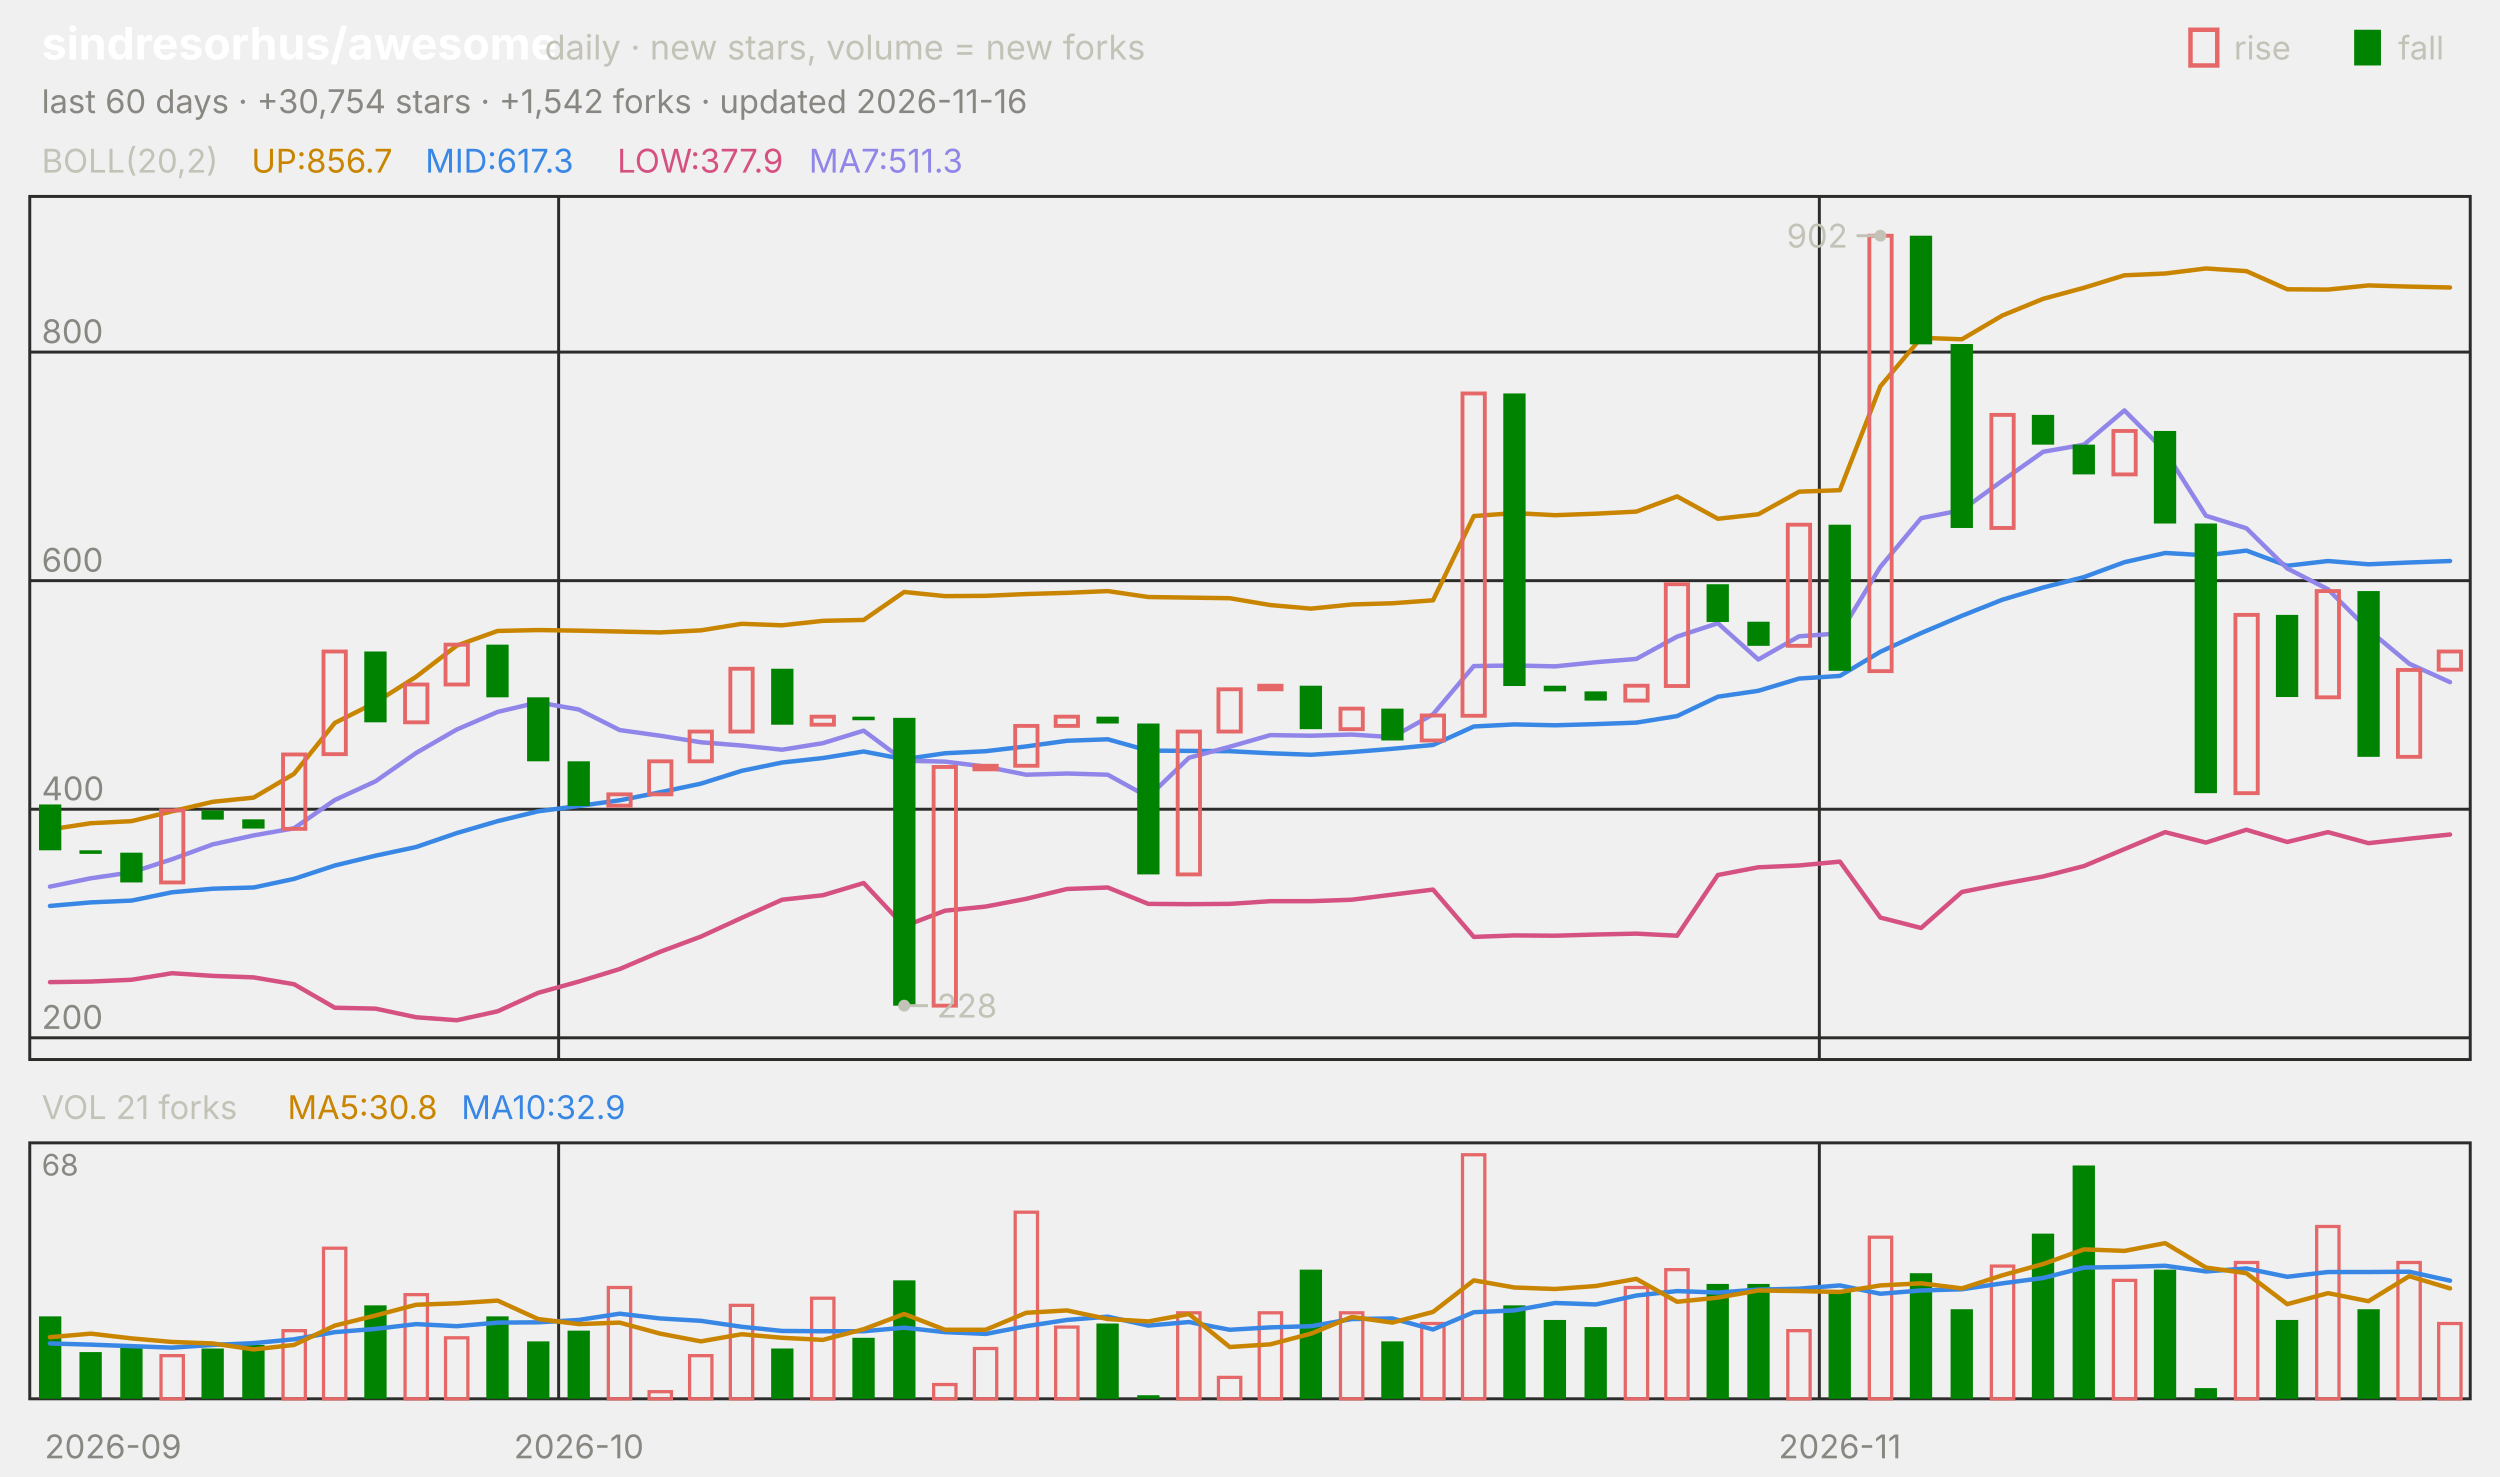
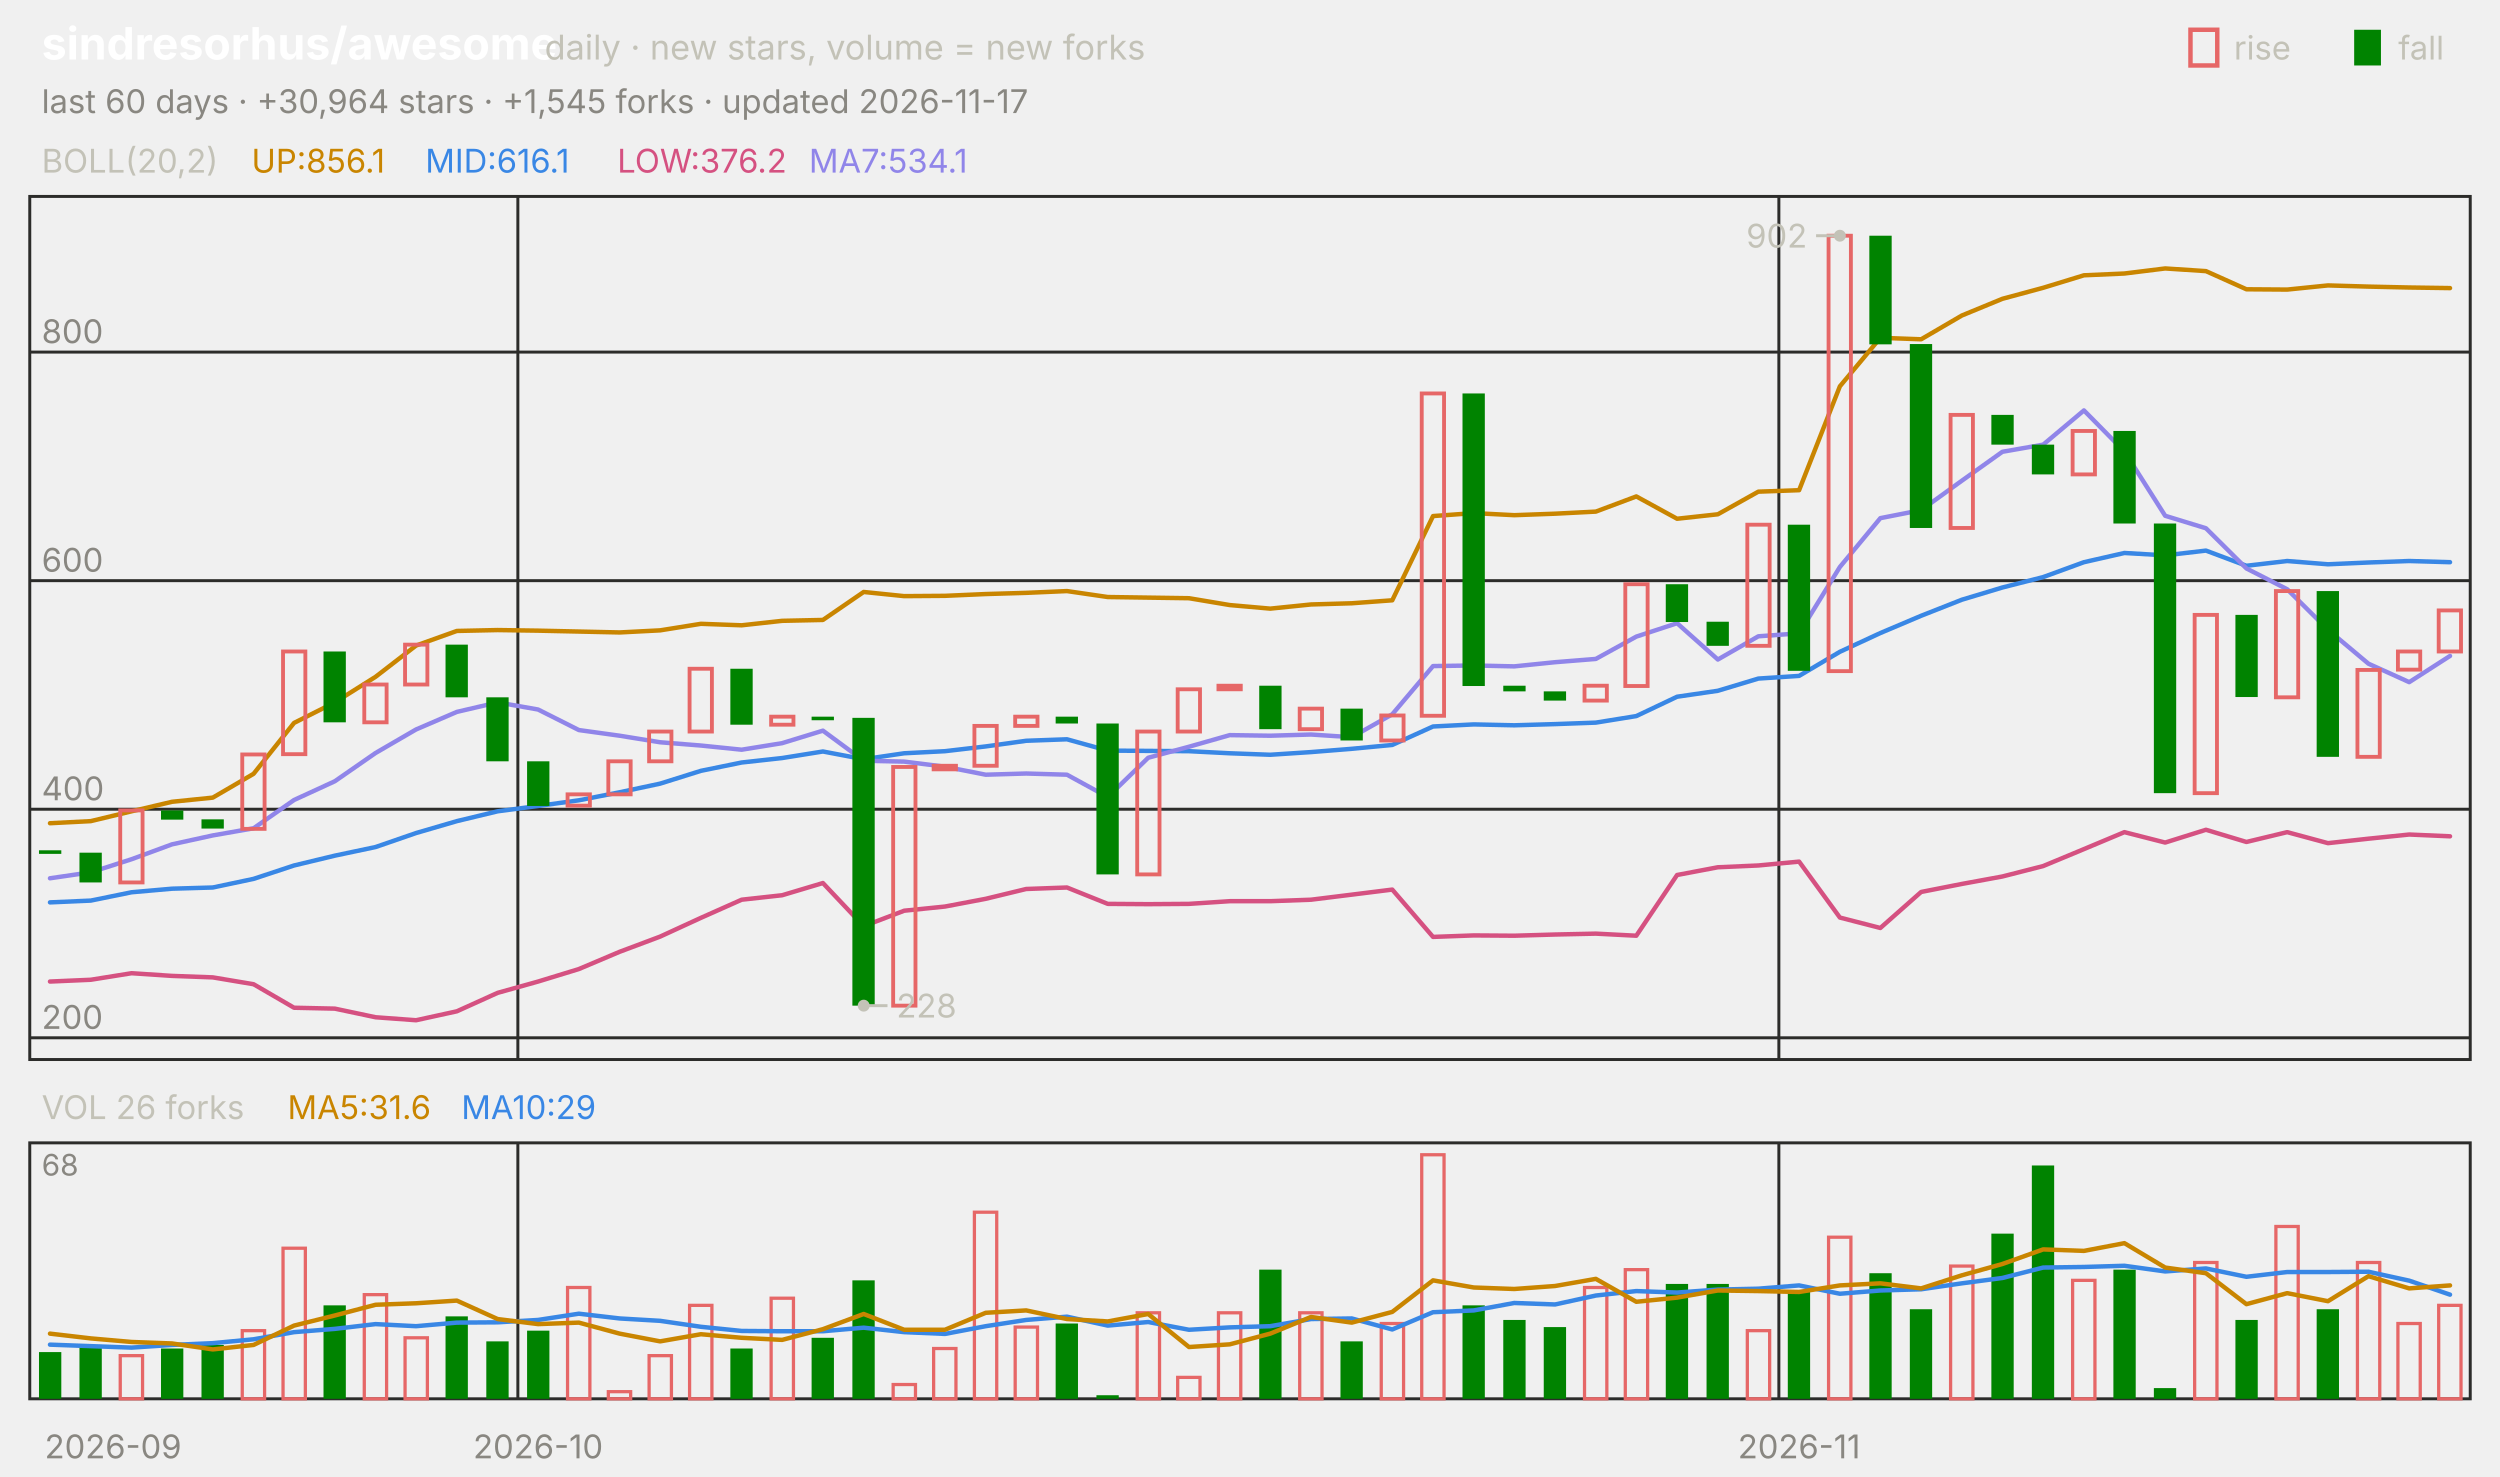
<svg xmlns="http://www.w3.org/2000/svg" viewBox="0 0 840 496" width="840" height="496" font-family="-apple-system,'Segoe UI',system-ui,sans-serif" role="img" aria-label="sindresorhus/awesome candlestick chart">
  <text x="14.0" y="20.0" font-size="15" fill="#ffffff" font-weight="650">sindresorhus/awesome</text>
  <text x="183.0" y="20.0" font-size="11.5" fill="#c3c2b7">daily · new stars, volume = new forks</text>
  <text x="805.8" y="20.0" font-size="11.0" fill="#c3c2b7">fall</text>
  <rect x="791" y="10" width="9" height="12" fill="#008300" />
  <text x="750.6" y="20.0" font-size="11.0" fill="#c3c2b7">rise</text>
  <rect x="736" y="10" width="9" height="12" fill="none" stroke="#e66767" stroke-width="1.5" />
-   <text x="14.0" y="38.0" font-size="11.0" fill="#898781">last 60 days · +30,754 stars · +1,542 forks · updated 2026-11-16</text>
+   <text x="14.0" y="38.0" font-size="11.0" fill="#898781">last 60 days · +30,964 stars · +1,545 forks · updated 2026-11-17</text>
  <rect x="10" y="66" width="820" height="290" fill="none" stroke="#2c2c2a" />
  <rect x="10" y="384" width="820" height="86" fill="none" stroke="#2c2c2a" />
  <text x="38.0" y="490.0" font-size="11.0" fill="#898781" text-anchor="middle">2026-09</text>
-   <line x1="187.7" y1="66.0" x2="187.7" y2="356.0" stroke="#2c2c2a" stroke-width="1.0" />
-   <line x1="187.7" y1="384.0" x2="187.7" y2="470.0" stroke="#2c2c2a" stroke-width="1.0" />
-   <text x="194.5" y="490.0" font-size="11.0" fill="#898781" text-anchor="middle">2026-10</text>
-   <line x1="611.3" y1="66.0" x2="611.3" y2="356.0" stroke="#2c2c2a" stroke-width="1.0" />
-   <line x1="611.3" y1="384.0" x2="611.3" y2="470.0" stroke="#2c2c2a" stroke-width="1.0" />
-   <text x="618.2" y="490.0" font-size="11.0" fill="#898781" text-anchor="middle">2026-11</text>
+   <line x1="174.0" y1="66.0" x2="174.0" y2="356.0" stroke="#2c2c2a" stroke-width="1.0" />
+   <line x1="174.0" y1="384.0" x2="174.0" y2="470.0" stroke="#2c2c2a" stroke-width="1.0" />
+   <text x="180.8" y="490.0" font-size="11.0" fill="#898781" text-anchor="middle">2026-10</text>
+   <line x1="597.7" y1="66.0" x2="597.7" y2="356.0" stroke="#2c2c2a" stroke-width="1.0" />
+   <line x1="597.7" y1="384.0" x2="597.7" y2="470.0" stroke="#2c2c2a" stroke-width="1.0" />
+   <text x="604.5" y="490.0" font-size="11.0" fill="#898781" text-anchor="middle">2026-11</text>
  <text x="14.0" y="58.0" font-size="11.0" fill="#c3c2b7">BOLL(20,2)</text>
-   <text x="84.5" y="58.0" font-size="11.0" fill="#c98500">UP:856.7</text>
-   <text x="142.9" y="58.0" font-size="11.0" fill="#3987e5">MID:617.3</text>
-   <text x="207.4" y="58.0" font-size="11.0" fill="#d55181">LOW:377.9</text>
-   <text x="271.8" y="58.0" font-size="11.0" fill="#9085e9">MA7:511.3</text>
+   <text x="84.5" y="58.0" font-size="11.0" fill="#c98500">UP:856.1</text>
+   <text x="142.9" y="58.0" font-size="11.0" fill="#3987e5">MID:616.1</text>
+   <text x="207.4" y="58.0" font-size="11.0" fill="#d55181">LOW:376.2</text>
+   <text x="271.8" y="58.0" font-size="11.0" fill="#9085e9">MA7:534.1</text>
  <line x1="10.0" y1="348.7" x2="830.0" y2="348.7" stroke="#2c2c2a" stroke-width="1.0" />
  <text x="14.0" y="345.7" font-size="11.0" fill="#898781">200</text>
  <line x1="10.0" y1="271.9" x2="830.0" y2="271.9" stroke="#2c2c2a" stroke-width="1.0" />
  <text x="14.0" y="268.9" font-size="11.0" fill="#898781">400</text>
  <line x1="10.0" y1="195.1" x2="830.0" y2="195.1" stroke="#2c2c2a" stroke-width="1.0" />
  <text x="14.0" y="192.1" font-size="11.0" fill="#898781">600</text>
  <line x1="10.0" y1="118.3" x2="830.0" y2="118.3" stroke="#2c2c2a" stroke-width="1.0" />
  <text x="14.0" y="115.3" font-size="11.0" fill="#898781">800</text>
-   <polyline points="16.8,278.7 30.5,276.6 44.2,275.9 57.8,272.6 71.5,269.4 85.2,268.0 98.8,260.0 112.5,242.9 126.2,236.0 139.8,227.4 153.5,216.9 167.2,212.0 180.8,211.7 194.5,211.9 208.2,212.2 221.8,212.5 235.5,211.8 249.2,209.6 262.8,210.1 276.5,208.6 290.2,208.3 303.8,198.9 317.5,200.3 331.2,200.2 344.8,199.6 358.5,199.2 372.2,198.6 385.8,200.6 399.5,200.8 413.2,201.0 426.8,203.3 440.5,204.5 454.2,203.1 467.8,202.7 481.5,201.7 495.2,173.4 508.8,172.4 522.5,173.1 536.2,172.6 549.8,171.9 563.5,166.8 577.2,174.3 590.8,172.8 604.5,165.2 618.2,164.7 631.8,129.8 645.5,113.5 659.2,114.0 672.8,106.0 686.5,100.4 700.2,96.7 713.8,92.5 727.5,91.9 741.2,90.2 754.8,91.1 768.5,97.2 782.2,97.3 795.8,95.9 809.5,96.3 823.2,96.6" fill="none" stroke="#c98500" stroke-width="1.5" stroke-linejoin="round" stroke-linecap="round" />
-   <polyline points="16.8,304.4 30.5,303.2 44.2,302.6 57.8,299.8 71.5,298.6 85.2,298.2 98.8,295.3 112.5,290.8 126.2,287.5 139.8,284.6 153.5,279.9 167.2,275.9 180.8,272.6 194.5,270.8 208.2,268.9 221.8,266.2 235.5,263.3 249.2,259.0 262.8,256.2 276.5,254.7 290.2,252.5 303.8,255.1 317.5,253.1 331.2,252.4 344.8,250.8 358.5,248.9 372.2,248.4 385.8,252.2 399.5,252.3 413.2,252.4 426.8,253.1 440.5,253.6 454.2,252.7 467.8,251.6 481.5,250.3 495.2,244.1 508.8,243.4 522.5,243.7 536.2,243.3 549.8,242.8 563.5,240.6 577.2,234.1 590.8,232.1 604.5,228.0 618.2,227.1 631.8,219.0 645.5,212.7 659.2,206.9 672.8,201.5 686.5,197.4 700.2,193.9 713.8,188.9 727.5,185.8 741.2,186.6 754.8,185.0 768.5,190.1 782.2,188.5 795.8,189.6 809.5,189.0 823.2,188.5" fill="none" stroke="#3987e5" stroke-width="1.5" stroke-linejoin="round" stroke-linecap="round" />
-   <polyline points="16.8,330.0 30.5,329.8 44.2,329.2 57.8,327.0 71.5,327.9 85.2,328.4 98.8,330.7 112.5,338.6 126.2,338.9 139.8,341.8 153.5,342.8 167.2,339.8 180.8,333.6 194.5,329.8 208.2,325.6 221.8,319.8 235.5,314.7 249.2,308.4 262.8,302.3 276.5,300.8 290.2,296.7 303.8,311.2 317.5,306.0 331.2,304.6 344.8,302.0 358.5,298.7 372.2,298.2 385.8,303.7 399.5,303.8 413.2,303.7 426.8,302.8 440.5,302.8 454.2,302.3 467.8,300.6 481.5,298.9 495.2,314.8 508.8,314.3 522.5,314.4 536.2,314.0 549.8,313.7 563.5,314.4 577.2,294.0 590.8,291.4 604.5,290.8 618.2,289.5 631.8,308.3 645.5,311.8 659.2,299.7 672.8,297.0 686.5,294.5 700.2,291.0 713.8,285.3 727.5,279.6 741.2,283.1 754.8,278.8 768.5,282.9 782.2,279.6 795.8,283.3 809.5,281.8 823.2,280.4" fill="none" stroke="#d55181" stroke-width="1.5" stroke-linejoin="round" stroke-linecap="round" />
-   <polyline points="16.8,297.9 30.5,295.1 44.2,293.1 57.8,288.7 71.5,283.7 85.2,280.7 98.8,278.3 112.5,268.8 126.2,262.5 139.8,253.0 153.5,245.1 167.2,239.2 180.8,236.0 194.5,238.4 208.2,245.3 221.8,247.2 235.5,249.4 249.2,250.5 262.8,251.9 276.5,249.7 290.2,245.5 303.8,255.6 317.5,255.9 331.2,257.6 344.8,260.3 358.5,259.9 372.2,260.3 385.8,267.8 399.5,254.6 413.2,250.9 426.8,247.0 440.5,247.2 454.2,246.8 467.8,247.7 481.5,240.0 495.2,223.8 508.8,223.6 522.5,223.9 536.2,222.5 549.8,221.4 563.5,213.9 577.2,209.4 590.8,221.6 604.5,213.8 618.2,212.8 631.8,190.5 645.5,174.1 659.2,171.4 672.8,161.5 686.5,151.8 700.2,149.4 713.8,137.9 727.5,151.7 741.2,173.3 754.8,177.5 768.5,191.0 782.2,198.0 795.8,211.6 809.5,223.0 823.2,229.2" fill="none" stroke="#9085e9" stroke-width="1.5" stroke-linejoin="round" stroke-linecap="round" />
-   <rect x="13.1" y="270.3" width="7.5" height="15.4" fill="#008300" />
-   <rect x="26.7" y="285.7" width="7.5" height="1.2" fill="#008300" />
-   <rect x="40.4" y="286.5" width="7.5" height="10.0" fill="#008300" />
-   <rect x="54.1" y="272.3" width="7.5" height="24.2" fill="none" stroke="#e66767" stroke-width="1.3" />
-   <rect x="67.7" y="272.3" width="7.5" height="3.1" fill="#008300" />
-   <rect x="81.4" y="275.3" width="7.5" height="3.1" fill="#008300" />
-   <rect x="95.1" y="253.5" width="7.5" height="25.0" fill="none" stroke="#e66767" stroke-width="1.3" />
-   <rect x="108.7" y="218.9" width="7.5" height="34.5" fill="none" stroke="#e66767" stroke-width="1.3" />
-   <rect x="122.4" y="218.9" width="7.5" height="23.8" fill="#008300" />
-   <rect x="136.1" y="230.0" width="7.5" height="12.7" fill="none" stroke="#e66767" stroke-width="1.3" />
-   <rect x="149.7" y="216.6" width="7.5" height="13.4" fill="none" stroke="#e66767" stroke-width="1.3" />
-   <rect x="163.4" y="216.6" width="7.5" height="17.7" fill="#008300" />
-   <rect x="177.1" y="234.3" width="7.5" height="21.5" fill="#008300" />
-   <rect x="190.7" y="255.8" width="7.5" height="15.0" fill="#008300" />
-   <rect x="204.4" y="266.9" width="7.5" height="3.8" fill="none" stroke="#e66767" stroke-width="1.3" />
-   <rect x="218.1" y="255.8" width="7.5" height="11.1" fill="none" stroke="#e66767" stroke-width="1.3" />
-   <rect x="231.7" y="245.8" width="7.5" height="10.0" fill="none" stroke="#e66767" stroke-width="1.3" />
-   <rect x="245.4" y="224.7" width="7.5" height="21.1" fill="none" stroke="#e66767" stroke-width="1.3" />
-   <rect x="259.1" y="224.7" width="7.5" height="18.8" fill="#008300" />
-   <rect x="272.7" y="240.8" width="7.5" height="2.7" fill="none" stroke="#e66767" stroke-width="1.3" />
-   <rect x="286.4" y="240.8" width="7.5" height="1.2" fill="#008300" />
-   <rect x="300.1" y="241.2" width="7.5" height="96.7" fill="#008300" />
-   <rect x="313.7" y="257.7" width="7.5" height="80.2" fill="none" stroke="#e66767" stroke-width="1.3" />
-   <rect x="327.4" y="257.3" width="7.5" height="1.2" fill="none" stroke="#e66767" stroke-width="1.3" />
-   <rect x="341.1" y="243.9" width="7.5" height="13.4" fill="none" stroke="#e66767" stroke-width="1.3" />
-   <rect x="354.7" y="240.8" width="7.5" height="3.1" fill="none" stroke="#e66767" stroke-width="1.3" />
-   <rect x="368.4" y="240.8" width="7.5" height="2.3" fill="#008300" />
-   <rect x="382.1" y="243.1" width="7.5" height="50.7" fill="#008300" />
-   <rect x="395.7" y="245.8" width="7.5" height="48.0" fill="none" stroke="#e66767" stroke-width="1.3" />
-   <rect x="409.4" y="231.6" width="7.5" height="14.2" fill="none" stroke="#e66767" stroke-width="1.3" />
-   <rect x="423.1" y="230.4" width="7.5" height="1.2" fill="none" stroke="#e66767" stroke-width="1.3" />
-   <rect x="436.7" y="230.4" width="7.5" height="14.6" fill="#008300" />
-   <rect x="450.4" y="238.1" width="7.5" height="6.9" fill="none" stroke="#e66767" stroke-width="1.3" />
-   <rect x="464.1" y="238.1" width="7.5" height="10.7" fill="#008300" />
-   <rect x="477.7" y="240.4" width="7.5" height="8.4" fill="none" stroke="#e66767" stroke-width="1.3" />
-   <rect x="491.4" y="132.2" width="7.5" height="108.3" fill="none" stroke="#e66767" stroke-width="1.3" />
-   <rect x="505.1" y="132.2" width="7.5" height="98.3" fill="#008300" />
-   <rect x="518.7" y="230.4" width="7.5" height="1.9" fill="#008300" />
-   <rect x="532.4" y="232.3" width="7.5" height="3.1" fill="#008300" />
-   <rect x="546.1" y="230.4" width="7.5" height="5.0" fill="none" stroke="#e66767" stroke-width="1.3" />
-   <rect x="559.7" y="196.3" width="7.5" height="34.2" fill="none" stroke="#e66767" stroke-width="1.3" />
-   <rect x="573.4" y="196.3" width="7.5" height="12.7" fill="#008300" />
-   <rect x="587.1" y="208.9" width="7.5" height="8.1" fill="#008300" />
-   <rect x="600.7" y="176.3" width="7.5" height="40.7" fill="none" stroke="#e66767" stroke-width="1.3" />
-   <rect x="614.4" y="176.3" width="7.5" height="49.1" fill="#008300" />
-   <rect x="628.1" y="79.2" width="7.5" height="146.3" fill="none" stroke="#e66767" stroke-width="1.3" />
-   <rect x="641.7" y="79.2" width="7.5" height="36.5" fill="#008300" />
-   <rect x="655.4" y="115.6" width="7.5" height="61.8" fill="#008300" />
-   <rect x="669.1" y="139.4" width="7.5" height="38.0" fill="none" stroke="#e66767" stroke-width="1.3" />
-   <rect x="682.7" y="139.4" width="7.5" height="10.0" fill="#008300" />
-   <rect x="696.4" y="149.4" width="7.5" height="10.0" fill="#008300" />
-   <rect x="710.1" y="144.8" width="7.5" height="14.6" fill="none" stroke="#e66767" stroke-width="1.3" />
-   <rect x="723.7" y="144.8" width="7.5" height="31.1" fill="#008300" />
-   <rect x="737.4" y="175.9" width="7.5" height="90.6" fill="#008300" />
-   <rect x="751.1" y="206.6" width="7.5" height="59.9" fill="none" stroke="#e66767" stroke-width="1.3" />
-   <rect x="764.7" y="206.6" width="7.5" height="27.6" fill="#008300" />
-   <rect x="778.4" y="198.6" width="7.5" height="35.7" fill="none" stroke="#e66767" stroke-width="1.3" />
-   <rect x="792.1" y="198.6" width="7.5" height="55.7" fill="#008300" />
-   <rect x="805.7" y="225.1" width="7.5" height="29.2" fill="none" stroke="#e66767" stroke-width="1.3" />
-   <rect x="819.4" y="218.9" width="7.5" height="6.1" fill="none" stroke="#e66767" stroke-width="1.3" />
-   <circle cx="631.8" cy="79.2" r="2" fill="#c3c2b7" />
-   <line x1="631.8" y1="79.2" x2="623.8" y2="79.2" stroke="#c3c2b7" stroke-width="1.0" />
-   <text x="620.8" y="83.2" font-size="11.0" fill="#c3c2b7" text-anchor="end">902</text>
-   <circle cx="303.8" cy="337.9" r="2" fill="#c3c2b7" />
-   <line x1="303.8" y1="337.9" x2="311.8" y2="337.9" stroke="#c3c2b7" stroke-width="1.0" />
-   <text x="314.8" y="341.9" font-size="11.0" fill="#c3c2b7">228</text>
-   <text x="14.0" y="376.0" font-size="11.0" fill="#c3c2b7">VOL 21 forks</text>
-   <text x="96.6" y="376.0" font-size="11.0" fill="#c98500">MA5:30.8</text>
-   <text x="155.0" y="376.0" font-size="11.0" fill="#3987e5">MA10:32.9</text>
+   <polyline points="16.8,276.6 30.5,275.9 44.2,272.6 57.8,269.4 71.5,268.0 85.2,260.0 98.8,242.9 112.5,236.0 126.2,227.4 139.8,216.9 153.5,212.0 167.2,211.7 180.8,211.9 194.5,212.2 208.2,212.5 221.8,211.8 235.5,209.6 249.2,210.1 262.8,208.6 276.5,208.3 290.2,198.9 303.8,200.3 317.5,200.2 331.2,199.6 344.8,199.2 358.5,198.6 372.2,200.6 385.8,200.8 399.5,201.0 413.2,203.3 426.8,204.5 440.5,203.1 454.2,202.7 467.8,201.7 481.5,173.4 495.2,172.4 508.8,173.1 522.5,172.6 536.2,171.9 549.8,166.8 563.5,174.3 577.2,172.8 590.8,165.2 604.5,164.7 618.2,129.8 631.8,113.5 645.5,114.0 659.2,106.0 672.8,100.4 686.5,96.7 700.2,92.5 713.8,91.9 727.5,90.2 741.2,91.1 754.8,97.2 768.5,97.3 782.2,95.9 795.8,96.3 809.5,96.6 823.2,96.8" fill="none" stroke="#c98500" stroke-width="1.5" stroke-linejoin="round" stroke-linecap="round" />
+   <polyline points="16.8,303.2 30.5,302.6 44.2,299.8 57.8,298.6 71.5,298.2 85.2,295.3 98.8,290.8 112.5,287.5 126.2,284.6 139.8,279.9 153.5,275.9 167.2,272.6 180.8,270.8 194.5,268.9 208.2,266.2 221.8,263.3 235.5,259.0 249.2,256.2 262.8,254.7 276.5,252.5 290.2,255.1 303.8,253.1 317.5,252.4 331.2,250.8 344.8,248.9 358.5,248.4 372.2,252.2 385.8,252.3 399.5,252.4 413.2,253.1 426.8,253.6 440.5,252.7 454.2,251.6 467.8,250.3 481.5,244.1 495.2,243.4 508.8,243.7 522.5,243.3 536.2,242.8 549.8,240.6 563.5,234.1 577.2,232.1 590.8,228.0 604.5,227.1 618.2,219.0 631.8,212.7 645.5,206.9 659.2,201.5 672.8,197.4 686.5,193.9 700.2,188.9 713.8,185.8 727.5,186.6 741.2,185.0 754.8,190.1 768.5,188.5 782.2,189.6 795.8,189.0 809.5,188.5 823.2,188.9" fill="none" stroke="#3987e5" stroke-width="1.5" stroke-linejoin="round" stroke-linecap="round" />
+   <polyline points="16.8,329.8 30.5,329.2 44.2,327.0 57.8,327.9 71.5,328.4 85.2,330.7 98.8,338.6 112.5,338.9 126.2,341.8 139.8,342.8 153.5,339.8 167.2,333.6 180.8,329.8 194.5,325.6 208.2,319.8 221.8,314.7 235.5,308.4 249.2,302.3 262.8,300.8 276.5,296.7 290.2,311.2 303.8,306.0 317.5,304.6 331.2,302.0 344.8,298.7 358.5,298.2 372.2,303.7 385.8,303.8 399.5,303.7 413.2,302.8 426.8,302.8 440.5,302.3 454.2,300.6 467.8,298.9 481.5,314.8 495.2,314.3 508.8,314.4 522.5,314.0 536.2,313.7 549.8,314.4 563.5,294.0 577.2,291.4 590.8,290.8 604.5,289.5 618.2,308.3 631.8,311.8 645.5,299.7 659.2,297.0 672.8,294.5 686.5,291.0 700.2,285.3 713.8,279.6 727.5,283.1 741.2,278.8 754.8,282.9 768.5,279.6 782.2,283.3 795.8,281.8 809.5,280.4 823.2,281.0" fill="none" stroke="#d55181" stroke-width="1.5" stroke-linejoin="round" stroke-linecap="round" />
+   <polyline points="16.8,295.1 30.5,293.1 44.2,288.7 57.8,283.7 71.5,280.7 85.2,278.3 98.8,268.8 112.5,262.5 126.2,253.0 139.8,245.1 153.5,239.2 167.2,236.0 180.8,238.4 194.5,245.3 208.2,247.2 221.8,249.4 235.5,250.5 249.2,251.9 262.8,249.7 276.5,245.5 290.2,255.6 303.8,255.9 317.5,257.6 331.2,260.3 344.8,259.9 358.5,260.3 372.2,267.8 385.8,254.6 399.5,250.9 413.2,247.0 426.8,247.2 440.5,246.8 454.2,247.7 467.8,240.0 481.5,223.8 495.2,223.6 508.8,223.9 522.5,222.5 536.2,221.4 549.8,213.9 563.5,209.4 577.2,221.6 590.8,213.8 604.5,212.8 618.2,190.5 631.8,174.1 645.5,171.4 659.2,161.5 672.8,151.8 686.5,149.4 700.2,137.9 713.8,151.7 727.5,173.3 741.2,177.5 754.8,191.0 768.5,198.0 782.2,211.6 795.8,223.0 809.5,229.2 823.2,220.4" fill="none" stroke="#9085e9" stroke-width="1.5" stroke-linejoin="round" stroke-linecap="round" />
+   <rect x="13.1" y="285.7" width="7.5" height="1.2" fill="#008300" />
+   <rect x="26.7" y="286.5" width="7.5" height="10.0" fill="#008300" />
+   <rect x="40.4" y="272.3" width="7.5" height="24.2" fill="none" stroke="#e66767" stroke-width="1.3" />
+   <rect x="54.1" y="272.3" width="7.5" height="3.1" fill="#008300" />
+   <rect x="67.7" y="275.3" width="7.5" height="3.1" fill="#008300" />
+   <rect x="81.4" y="253.5" width="7.5" height="25.0" fill="none" stroke="#e66767" stroke-width="1.3" />
+   <rect x="95.1" y="218.9" width="7.5" height="34.5" fill="none" stroke="#e66767" stroke-width="1.3" />
+   <rect x="108.7" y="218.9" width="7.5" height="23.8" fill="#008300" />
+   <rect x="122.4" y="230.0" width="7.5" height="12.7" fill="none" stroke="#e66767" stroke-width="1.3" />
+   <rect x="136.1" y="216.6" width="7.5" height="13.4" fill="none" stroke="#e66767" stroke-width="1.3" />
+   <rect x="149.7" y="216.6" width="7.5" height="17.7" fill="#008300" />
+   <rect x="163.4" y="234.3" width="7.5" height="21.5" fill="#008300" />
+   <rect x="177.1" y="255.8" width="7.5" height="15.0" fill="#008300" />
+   <rect x="190.7" y="266.9" width="7.5" height="3.8" fill="none" stroke="#e66767" stroke-width="1.3" />
+   <rect x="204.4" y="255.8" width="7.5" height="11.1" fill="none" stroke="#e66767" stroke-width="1.3" />
+   <rect x="218.1" y="245.8" width="7.5" height="10.0" fill="none" stroke="#e66767" stroke-width="1.3" />
+   <rect x="231.7" y="224.7" width="7.5" height="21.1" fill="none" stroke="#e66767" stroke-width="1.3" />
+   <rect x="245.4" y="224.7" width="7.5" height="18.8" fill="#008300" />
+   <rect x="259.1" y="240.8" width="7.5" height="2.7" fill="none" stroke="#e66767" stroke-width="1.3" />
+   <rect x="272.7" y="240.8" width="7.5" height="1.2" fill="#008300" />
+   <rect x="286.4" y="241.2" width="7.5" height="96.7" fill="#008300" />
+   <rect x="300.1" y="257.7" width="7.5" height="80.2" fill="none" stroke="#e66767" stroke-width="1.3" />
+   <rect x="313.7" y="257.3" width="7.5" height="1.2" fill="none" stroke="#e66767" stroke-width="1.3" />
+   <rect x="327.4" y="243.9" width="7.5" height="13.4" fill="none" stroke="#e66767" stroke-width="1.3" />
+   <rect x="341.1" y="240.8" width="7.5" height="3.1" fill="none" stroke="#e66767" stroke-width="1.3" />
+   <rect x="354.7" y="240.8" width="7.5" height="2.3" fill="#008300" />
+   <rect x="368.4" y="243.1" width="7.5" height="50.7" fill="#008300" />
+   <rect x="382.1" y="245.8" width="7.5" height="48.0" fill="none" stroke="#e66767" stroke-width="1.3" />
+   <rect x="395.7" y="231.6" width="7.5" height="14.2" fill="none" stroke="#e66767" stroke-width="1.3" />
+   <rect x="409.4" y="230.4" width="7.5" height="1.2" fill="none" stroke="#e66767" stroke-width="1.3" />
+   <rect x="423.1" y="230.4" width="7.5" height="14.6" fill="#008300" />
+   <rect x="436.7" y="238.1" width="7.5" height="6.9" fill="none" stroke="#e66767" stroke-width="1.3" />
+   <rect x="450.4" y="238.1" width="7.5" height="10.7" fill="#008300" />
+   <rect x="464.1" y="240.4" width="7.5" height="8.4" fill="none" stroke="#e66767" stroke-width="1.3" />
+   <rect x="477.7" y="132.2" width="7.5" height="108.3" fill="none" stroke="#e66767" stroke-width="1.3" />
+   <rect x="491.4" y="132.2" width="7.5" height="98.3" fill="#008300" />
+   <rect x="505.1" y="230.4" width="7.5" height="1.9" fill="#008300" />
+   <rect x="518.7" y="232.3" width="7.5" height="3.1" fill="#008300" />
+   <rect x="532.4" y="230.4" width="7.5" height="5.0" fill="none" stroke="#e66767" stroke-width="1.3" />
+   <rect x="546.1" y="196.3" width="7.5" height="34.2" fill="none" stroke="#e66767" stroke-width="1.3" />
+   <rect x="559.7" y="196.3" width="7.5" height="12.7" fill="#008300" />
+   <rect x="573.4" y="208.9" width="7.5" height="8.1" fill="#008300" />
+   <rect x="587.1" y="176.3" width="7.5" height="40.7" fill="none" stroke="#e66767" stroke-width="1.3" />
+   <rect x="600.7" y="176.3" width="7.5" height="49.1" fill="#008300" />
+   <rect x="614.4" y="79.2" width="7.5" height="146.3" fill="none" stroke="#e66767" stroke-width="1.3" />
+   <rect x="628.1" y="79.2" width="7.5" height="36.5" fill="#008300" />
+   <rect x="641.7" y="115.6" width="7.5" height="61.8" fill="#008300" />
+   <rect x="655.4" y="139.4" width="7.5" height="38.0" fill="none" stroke="#e66767" stroke-width="1.3" />
+   <rect x="669.1" y="139.4" width="7.5" height="10.0" fill="#008300" />
+   <rect x="682.7" y="149.4" width="7.5" height="10.0" fill="#008300" />
+   <rect x="696.4" y="144.8" width="7.5" height="14.6" fill="none" stroke="#e66767" stroke-width="1.3" />
+   <rect x="710.1" y="144.8" width="7.5" height="31.1" fill="#008300" />
+   <rect x="723.7" y="175.9" width="7.5" height="90.6" fill="#008300" />
+   <rect x="737.4" y="206.6" width="7.5" height="59.9" fill="none" stroke="#e66767" stroke-width="1.3" />
+   <rect x="751.1" y="206.6" width="7.5" height="27.6" fill="#008300" />
+   <rect x="764.7" y="198.6" width="7.5" height="35.7" fill="none" stroke="#e66767" stroke-width="1.3" />
+   <rect x="778.4" y="198.6" width="7.5" height="55.7" fill="#008300" />
+   <rect x="792.1" y="225.1" width="7.5" height="29.2" fill="none" stroke="#e66767" stroke-width="1.3" />
+   <rect x="805.7" y="218.9" width="7.5" height="6.1" fill="none" stroke="#e66767" stroke-width="1.3" />
+   <rect x="819.4" y="205.1" width="7.5" height="13.8" fill="none" stroke="#e66767" stroke-width="1.3" />
+   <circle cx="618.2" cy="79.2" r="2" fill="#c3c2b7" />
+   <line x1="618.2" y1="79.2" x2="610.2" y2="79.2" stroke="#c3c2b7" stroke-width="1.0" />
+   <text x="607.2" y="83.2" font-size="11.0" fill="#c3c2b7" text-anchor="end">902</text>
+   <circle cx="290.2" cy="337.9" r="2" fill="#c3c2b7" />
+   <line x1="290.2" y1="337.9" x2="298.2" y2="337.9" stroke="#c3c2b7" stroke-width="1.0" />
+   <text x="301.2" y="341.9" font-size="11.0" fill="#c3c2b7">228</text>
+   <text x="14.0" y="376.0" font-size="11.0" fill="#c3c2b7">VOL 26 forks</text>
+   <text x="96.6" y="376.0" font-size="11.0" fill="#c98500">MA5:31.6</text>
+   <text x="155.0" y="376.0" font-size="11.0" fill="#3987e5">MA10:29</text>
  <text x="14.0" y="395.0" font-size="10" fill="#898781">68</text>
-   <rect x="13.1" y="442.3" width="7.5" height="27.7" fill="#008300" />
-   <rect x="26.7" y="454.3" width="7.5" height="15.7" fill="#008300" />
-   <rect x="40.4" y="451.9" width="7.5" height="18.1" fill="#008300" />
-   <rect x="54.1" y="455.5" width="7.5" height="14.5" fill="none" stroke="#e66767" stroke-width="1.1" />
-   <rect x="67.7" y="453.1" width="7.5" height="16.9" fill="#008300" />
-   <rect x="81.4" y="451.9" width="7.5" height="18.1" fill="#008300" />
-   <rect x="95.1" y="447.1" width="7.5" height="22.9" fill="none" stroke="#e66767" stroke-width="1.1" />
-   <rect x="108.7" y="419.4" width="7.5" height="50.6" fill="none" stroke="#e66767" stroke-width="1.1" />
-   <rect x="122.4" y="438.6" width="7.5" height="31.4" fill="#008300" />
-   <rect x="136.1" y="435.0" width="7.5" height="35.0" fill="none" stroke="#e66767" stroke-width="1.1" />
-   <rect x="149.7" y="449.5" width="7.5" height="20.5" fill="none" stroke="#e66767" stroke-width="1.1" />
-   <rect x="163.4" y="442.3" width="7.5" height="27.7" fill="#008300" />
-   <rect x="177.1" y="450.7" width="7.5" height="19.3" fill="#008300" />
-   <rect x="190.7" y="447.1" width="7.5" height="22.9" fill="#008300" />
-   <rect x="204.4" y="432.6" width="7.5" height="37.4" fill="none" stroke="#e66767" stroke-width="1.1" />
-   <rect x="218.1" y="467.6" width="7.5" height="2.4" fill="none" stroke="#e66767" stroke-width="1.1" />
-   <rect x="231.7" y="455.5" width="7.5" height="14.5" fill="none" stroke="#e66767" stroke-width="1.1" />
-   <rect x="245.4" y="438.6" width="7.5" height="31.4" fill="none" stroke="#e66767" stroke-width="1.1" />
-   <rect x="259.1" y="453.1" width="7.5" height="16.9" fill="#008300" />
-   <rect x="272.7" y="436.2" width="7.5" height="33.8" fill="none" stroke="#e66767" stroke-width="1.1" />
-   <rect x="286.4" y="449.5" width="7.5" height="20.5" fill="#008300" />
-   <rect x="300.1" y="430.2" width="7.5" height="39.8" fill="#008300" />
-   <rect x="313.7" y="465.2" width="7.5" height="4.8" fill="none" stroke="#e66767" stroke-width="1.1" />
-   <rect x="327.4" y="453.1" width="7.5" height="16.9" fill="none" stroke="#e66767" stroke-width="1.1" />
-   <rect x="341.1" y="407.3" width="7.5" height="62.7" fill="none" stroke="#e66767" stroke-width="1.1" />
-   <rect x="354.7" y="445.9" width="7.5" height="24.1" fill="none" stroke="#e66767" stroke-width="1.1" />
-   <rect x="368.4" y="444.7" width="7.5" height="25.3" fill="#008300" />
-   <rect x="382.1" y="468.8" width="7.5" height="1.2" fill="#008300" />
-   <rect x="395.7" y="441.1" width="7.5" height="28.9" fill="none" stroke="#e66767" stroke-width="1.1" />
-   <rect x="409.4" y="462.8" width="7.5" height="7.2" fill="none" stroke="#e66767" stroke-width="1.1" />
-   <rect x="423.1" y="441.1" width="7.5" height="28.9" fill="none" stroke="#e66767" stroke-width="1.1" />
-   <rect x="436.7" y="426.6" width="7.5" height="43.4" fill="#008300" />
-   <rect x="450.4" y="441.1" width="7.5" height="28.9" fill="none" stroke="#e66767" stroke-width="1.1" />
-   <rect x="464.1" y="450.7" width="7.5" height="19.3" fill="#008300" />
-   <rect x="477.7" y="444.7" width="7.5" height="25.3" fill="none" stroke="#e66767" stroke-width="1.1" />
-   <rect x="491.4" y="388.0" width="7.5" height="82.0" fill="none" stroke="#e66767" stroke-width="1.1" />
-   <rect x="505.1" y="438.6" width="7.5" height="31.4" fill="#008300" />
-   <rect x="518.7" y="443.5" width="7.5" height="26.5" fill="#008300" />
-   <rect x="532.4" y="445.9" width="7.5" height="24.1" fill="#008300" />
-   <rect x="546.1" y="432.6" width="7.5" height="37.4" fill="none" stroke="#e66767" stroke-width="1.1" />
-   <rect x="559.7" y="426.6" width="7.5" height="43.4" fill="none" stroke="#e66767" stroke-width="1.1" />
+   <rect x="13.1" y="454.3" width="7.5" height="15.7" fill="#008300" />
+   <rect x="26.7" y="451.9" width="7.5" height="18.1" fill="#008300" />
+   <rect x="40.4" y="455.5" width="7.5" height="14.5" fill="none" stroke="#e66767" stroke-width="1.1" />
+   <rect x="54.1" y="453.1" width="7.5" height="16.9" fill="#008300" />
+   <rect x="67.7" y="451.9" width="7.5" height="18.1" fill="#008300" />
+   <rect x="81.4" y="447.1" width="7.5" height="22.9" fill="none" stroke="#e66767" stroke-width="1.1" />
+   <rect x="95.1" y="419.4" width="7.5" height="50.6" fill="none" stroke="#e66767" stroke-width="1.1" />
+   <rect x="108.7" y="438.6" width="7.5" height="31.4" fill="#008300" />
+   <rect x="122.4" y="435.0" width="7.5" height="35.0" fill="none" stroke="#e66767" stroke-width="1.1" />
+   <rect x="136.1" y="449.5" width="7.5" height="20.5" fill="none" stroke="#e66767" stroke-width="1.1" />
+   <rect x="149.7" y="442.3" width="7.5" height="27.7" fill="#008300" />
+   <rect x="163.4" y="450.7" width="7.5" height="19.3" fill="#008300" />
+   <rect x="177.1" y="447.1" width="7.5" height="22.9" fill="#008300" />
+   <rect x="190.7" y="432.6" width="7.5" height="37.4" fill="none" stroke="#e66767" stroke-width="1.1" />
+   <rect x="204.4" y="467.6" width="7.5" height="2.4" fill="none" stroke="#e66767" stroke-width="1.1" />
+   <rect x="218.1" y="455.5" width="7.5" height="14.5" fill="none" stroke="#e66767" stroke-width="1.1" />
+   <rect x="231.7" y="438.6" width="7.5" height="31.4" fill="none" stroke="#e66767" stroke-width="1.1" />
+   <rect x="245.4" y="453.1" width="7.5" height="16.9" fill="#008300" />
+   <rect x="259.1" y="436.2" width="7.5" height="33.8" fill="none" stroke="#e66767" stroke-width="1.1" />
+   <rect x="272.7" y="449.5" width="7.5" height="20.5" fill="#008300" />
+   <rect x="286.4" y="430.2" width="7.5" height="39.8" fill="#008300" />
+   <rect x="300.1" y="465.2" width="7.5" height="4.8" fill="none" stroke="#e66767" stroke-width="1.1" />
+   <rect x="313.7" y="453.1" width="7.5" height="16.9" fill="none" stroke="#e66767" stroke-width="1.1" />
+   <rect x="327.4" y="407.3" width="7.5" height="62.7" fill="none" stroke="#e66767" stroke-width="1.1" />
+   <rect x="341.1" y="445.9" width="7.5" height="24.1" fill="none" stroke="#e66767" stroke-width="1.1" />
+   <rect x="354.7" y="444.7" width="7.5" height="25.3" fill="#008300" />
+   <rect x="368.4" y="468.8" width="7.5" height="1.2" fill="#008300" />
+   <rect x="382.1" y="441.1" width="7.5" height="28.9" fill="none" stroke="#e66767" stroke-width="1.1" />
+   <rect x="395.7" y="462.8" width="7.5" height="7.2" fill="none" stroke="#e66767" stroke-width="1.1" />
+   <rect x="409.4" y="441.1" width="7.5" height="28.9" fill="none" stroke="#e66767" stroke-width="1.1" />
+   <rect x="423.1" y="426.6" width="7.5" height="43.4" fill="#008300" />
+   <rect x="436.7" y="441.1" width="7.5" height="28.9" fill="none" stroke="#e66767" stroke-width="1.1" />
+   <rect x="450.4" y="450.7" width="7.5" height="19.3" fill="#008300" />
+   <rect x="464.1" y="444.7" width="7.5" height="25.3" fill="none" stroke="#e66767" stroke-width="1.1" />
+   <rect x="477.7" y="388.0" width="7.5" height="82.0" fill="none" stroke="#e66767" stroke-width="1.1" />
+   <rect x="491.4" y="438.6" width="7.5" height="31.4" fill="#008300" />
+   <rect x="505.1" y="443.5" width="7.5" height="26.5" fill="#008300" />
+   <rect x="518.7" y="445.9" width="7.5" height="24.1" fill="#008300" />
+   <rect x="532.4" y="432.6" width="7.5" height="37.4" fill="none" stroke="#e66767" stroke-width="1.1" />
+   <rect x="546.1" y="426.6" width="7.5" height="43.4" fill="none" stroke="#e66767" stroke-width="1.1" />
+   <rect x="559.7" y="431.4" width="7.5" height="38.6" fill="#008300" />
  <rect x="573.4" y="431.4" width="7.5" height="38.6" fill="#008300" />
-   <rect x="587.1" y="431.4" width="7.5" height="38.6" fill="#008300" />
-   <rect x="600.7" y="447.1" width="7.5" height="22.9" fill="none" stroke="#e66767" stroke-width="1.1" />
-   <rect x="614.4" y="433.8" width="7.5" height="36.2" fill="#008300" />
-   <rect x="628.1" y="415.7" width="7.5" height="54.3" fill="none" stroke="#e66767" stroke-width="1.1" />
-   <rect x="641.7" y="427.8" width="7.5" height="42.2" fill="#008300" />
-   <rect x="655.4" y="439.9" width="7.5" height="30.1" fill="#008300" />
-   <rect x="669.1" y="425.4" width="7.5" height="44.6" fill="none" stroke="#e66767" stroke-width="1.1" />
-   <rect x="682.7" y="414.5" width="7.5" height="55.5" fill="#008300" />
-   <rect x="696.4" y="391.6" width="7.5" height="78.4" fill="#008300" />
-   <rect x="710.1" y="430.2" width="7.5" height="39.8" fill="none" stroke="#e66767" stroke-width="1.1" />
-   <rect x="723.7" y="426.6" width="7.5" height="43.4" fill="#008300" />
-   <rect x="737.4" y="466.4" width="7.5" height="3.6" fill="#008300" />
-   <rect x="751.1" y="424.2" width="7.5" height="45.8" fill="none" stroke="#e66767" stroke-width="1.1" />
-   <rect x="764.7" y="443.5" width="7.5" height="26.5" fill="#008300" />
-   <rect x="778.4" y="412.1" width="7.5" height="57.9" fill="none" stroke="#e66767" stroke-width="1.1" />
-   <rect x="792.1" y="439.9" width="7.5" height="30.1" fill="#008300" />
-   <rect x="805.7" y="424.2" width="7.5" height="45.8" fill="none" stroke="#e66767" stroke-width="1.1" />
-   <rect x="819.4" y="444.7" width="7.5" height="25.3" fill="none" stroke="#e66767" stroke-width="1.1" />
-   <polyline points="16.8,451.4 30.5,451.8 44.2,452.3 57.8,452.8 71.5,451.9 85.2,451.3 98.8,450.0 112.5,447.6 126.2,446.5 139.8,444.9 153.5,445.6 167.2,444.4 180.8,444.3 194.5,443.5 208.2,441.4 221.8,443.0 235.5,443.8 249.2,445.8 262.8,447.2 276.5,447.3 290.2,447.3 303.8,446.1 317.5,447.6 331.2,448.2 344.8,445.6 358.5,443.5 372.2,442.4 385.8,445.4 399.5,444.2 413.2,446.8 426.8,446.0 440.5,445.6 454.2,443.2 467.8,443.0 481.5,446.7 495.2,440.9 508.8,440.3 522.5,437.8 536.2,438.3 549.8,435.3 563.5,433.8 577.2,434.3 590.8,433.3 604.5,433.0 618.2,431.9 631.8,434.7 645.5,433.6 659.2,433.2 672.8,431.2 686.5,429.4 700.2,425.9 713.8,425.7 727.5,425.3 741.2,427.2 754.8,426.2 768.5,429.0 782.2,427.4 795.8,427.4 809.5,427.3 823.2,430.3" fill="none" stroke="#3987e5" stroke-width="1.5" stroke-linejoin="round" stroke-linecap="round" />
-   <polyline points="16.8,449.3 30.5,448.1 44.2,449.7 57.8,450.9 71.5,451.4 85.2,453.4 98.8,451.9 112.5,445.4 126.2,442.0 139.8,438.4 153.5,437.9 167.2,437.0 180.8,443.2 194.5,444.9 208.2,444.4 221.8,448.1 235.5,450.7 249.2,448.3 262.8,449.5 276.5,450.2 290.2,446.6 303.8,441.5 317.5,446.8 331.2,446.8 344.8,441.1 358.5,440.3 372.2,443.2 385.8,444.0 399.5,441.5 413.2,452.6 426.8,451.7 440.5,448.1 454.2,442.5 467.8,444.4 481.5,440.8 495.2,430.2 508.8,432.6 522.5,433.1 536.2,432.1 549.8,429.7 563.5,437.4 577.2,436.0 590.8,433.6 604.5,433.8 618.2,434.1 631.8,431.9 645.5,431.2 659.2,432.9 672.8,428.5 686.5,424.7 700.2,419.8 713.8,420.3 727.5,417.7 741.2,425.9 754.8,427.8 768.5,438.2 782.2,434.5 795.8,437.2 809.5,428.8 823.2,432.9" fill="none" stroke="#c98500" stroke-width="1.5" stroke-linejoin="round" stroke-linecap="round" />
+   <rect x="587.1" y="447.1" width="7.5" height="22.9" fill="none" stroke="#e66767" stroke-width="1.1" />
+   <rect x="600.7" y="433.8" width="7.5" height="36.2" fill="#008300" />
+   <rect x="614.4" y="415.7" width="7.5" height="54.3" fill="none" stroke="#e66767" stroke-width="1.1" />
+   <rect x="628.1" y="427.8" width="7.5" height="42.2" fill="#008300" />
+   <rect x="641.7" y="439.9" width="7.5" height="30.1" fill="#008300" />
+   <rect x="655.4" y="425.4" width="7.5" height="44.6" fill="none" stroke="#e66767" stroke-width="1.1" />
+   <rect x="669.1" y="414.5" width="7.5" height="55.5" fill="#008300" />
+   <rect x="682.7" y="391.6" width="7.5" height="78.4" fill="#008300" />
+   <rect x="696.4" y="430.2" width="7.5" height="39.8" fill="none" stroke="#e66767" stroke-width="1.1" />
+   <rect x="710.1" y="426.6" width="7.5" height="43.4" fill="#008300" />
+   <rect x="723.7" y="466.4" width="7.5" height="3.6" fill="#008300" />
+   <rect x="737.4" y="424.2" width="7.5" height="45.8" fill="none" stroke="#e66767" stroke-width="1.1" />
+   <rect x="751.1" y="443.5" width="7.5" height="26.5" fill="#008300" />
+   <rect x="764.7" y="412.1" width="7.5" height="57.9" fill="none" stroke="#e66767" stroke-width="1.1" />
+   <rect x="778.4" y="439.9" width="7.5" height="30.1" fill="#008300" />
+   <rect x="792.1" y="424.2" width="7.5" height="45.8" fill="none" stroke="#e66767" stroke-width="1.1" />
+   <rect x="805.7" y="444.7" width="7.5" height="25.3" fill="none" stroke="#e66767" stroke-width="1.1" />
+   <rect x="819.4" y="438.6" width="7.5" height="31.4" fill="none" stroke="#e66767" stroke-width="1.1" />
+   <polyline points="16.8,451.8 30.5,452.3 44.2,452.8 57.8,451.9 71.5,451.3 85.2,450.0 98.8,447.6 112.5,446.5 126.2,444.9 139.8,445.6 153.5,444.4 167.2,444.3 180.8,443.5 194.5,441.4 208.2,443.0 221.8,443.8 235.5,445.8 249.2,447.2 262.8,447.3 276.5,447.3 290.2,446.1 303.8,447.6 317.5,448.2 331.2,445.6 344.8,443.5 358.5,442.4 372.2,445.4 385.8,444.2 399.5,446.8 413.2,446.0 426.8,445.6 440.5,443.2 454.2,443.0 467.8,446.7 481.5,440.9 495.2,440.3 508.8,437.8 522.5,438.3 536.2,435.3 549.8,433.8 563.5,434.3 577.2,433.3 590.8,433.0 604.5,431.9 618.2,434.7 631.8,433.6 645.5,433.2 659.2,431.2 672.8,429.4 686.5,425.9 700.2,425.7 713.8,425.3 727.5,427.2 741.2,426.2 754.8,429.0 768.5,427.4 782.2,427.4 795.8,427.3 809.5,430.3 823.2,435.0" fill="none" stroke="#3987e5" stroke-width="1.5" stroke-linejoin="round" stroke-linecap="round" />
+   <polyline points="16.8,448.1 30.5,449.7 44.2,450.9 57.8,451.4 71.5,453.4 85.2,451.9 98.8,445.4 112.5,442.0 126.2,438.4 139.8,437.9 153.5,437.0 167.2,443.2 180.8,444.9 194.5,444.4 208.2,448.1 221.8,450.7 235.5,448.3 249.2,449.5 262.8,450.2 276.5,446.6 290.2,441.5 303.8,446.8 317.5,446.8 331.2,441.1 344.8,440.3 358.5,443.2 372.2,444.0 385.8,441.5 399.5,452.6 413.2,451.7 426.8,448.1 440.5,442.5 454.2,444.4 467.8,440.8 481.5,430.2 495.2,432.6 508.8,433.1 522.5,432.1 536.2,429.7 549.8,437.4 563.5,436.0 577.2,433.6 590.8,433.8 604.5,434.1 618.2,431.9 631.8,431.2 645.5,432.9 659.2,428.5 672.8,424.7 686.5,419.8 700.2,420.3 713.8,417.7 727.5,425.9 741.2,427.8 754.8,438.2 768.5,434.5 782.2,437.2 795.8,428.8 809.5,432.9 823.2,431.9" fill="none" stroke="#c98500" stroke-width="1.5" stroke-linejoin="round" stroke-linecap="round" />
</svg>
